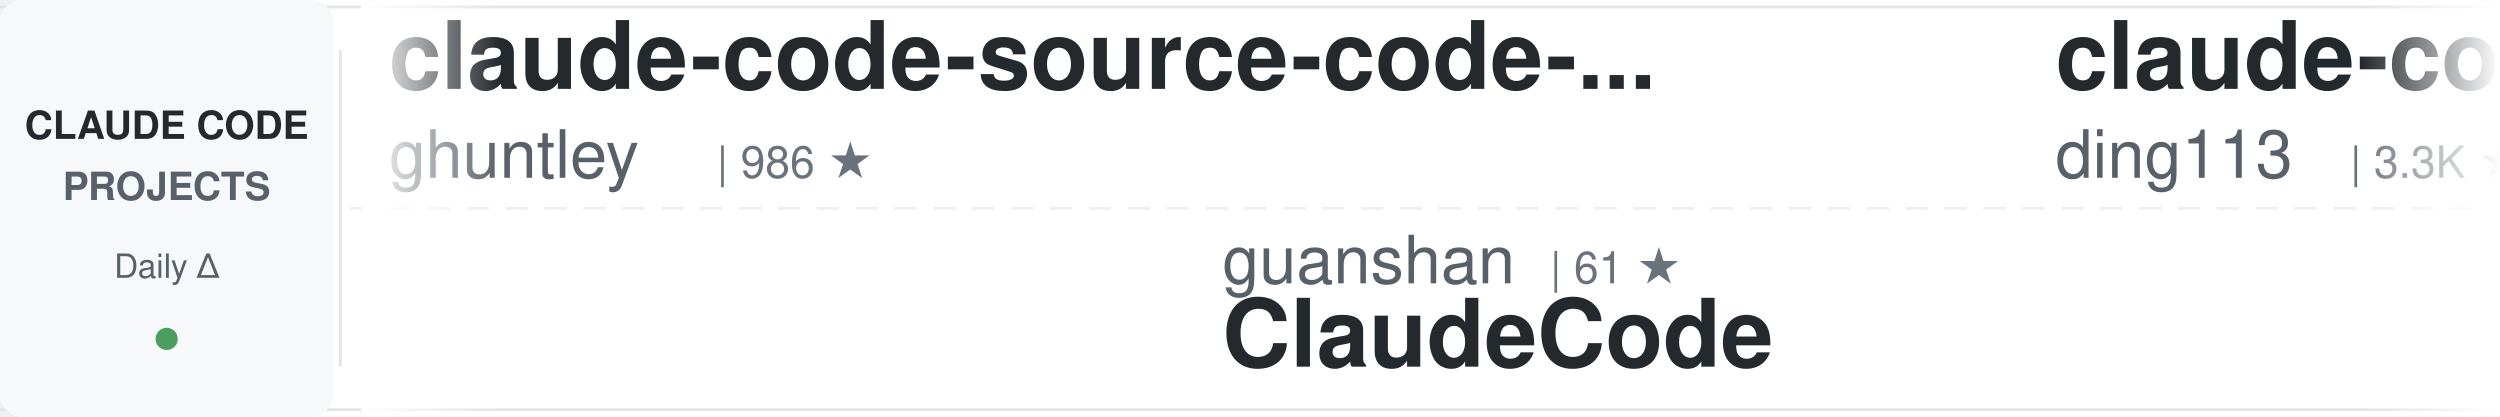
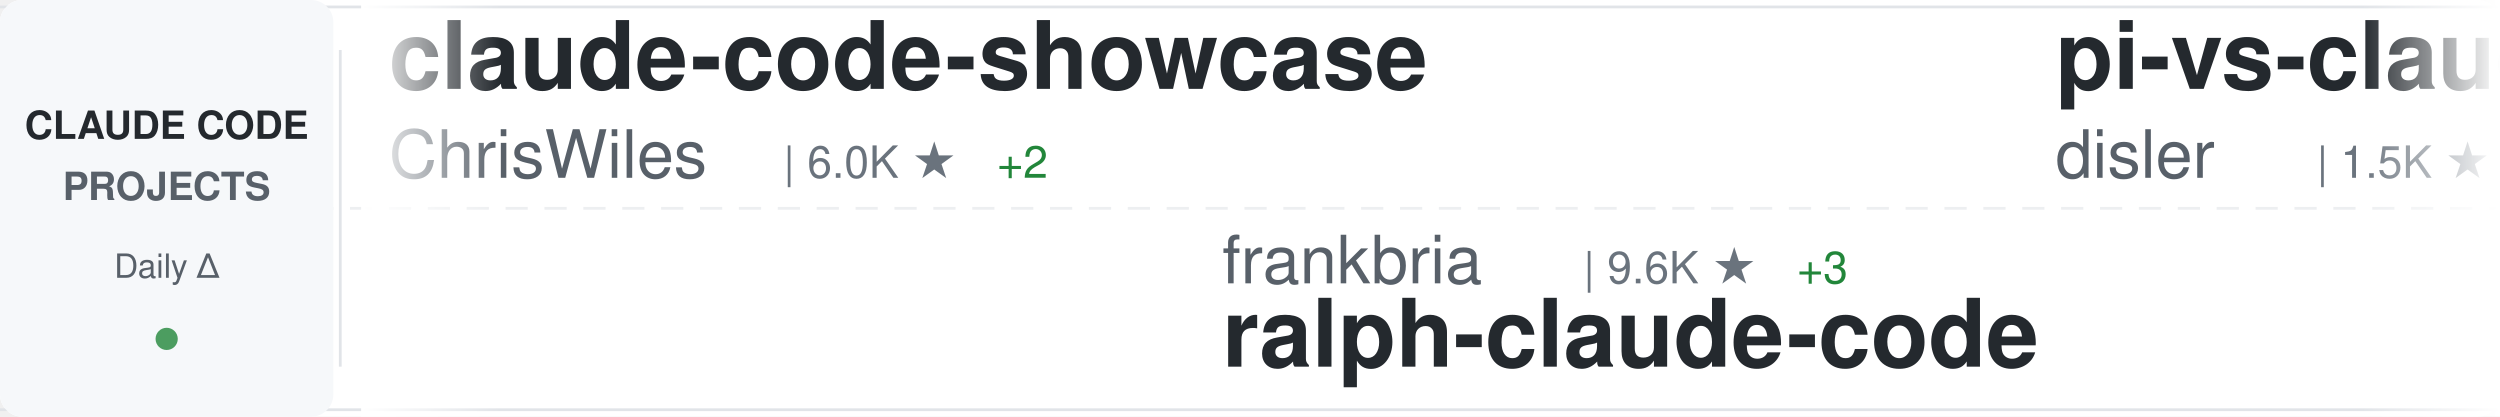
<svg xmlns="http://www.w3.org/2000/svg" width="900" height="150">
  <defs>
    <linearGradient id="awesomeLeftFade" x1="0%" y1="0%" x2="100%" y2="0%">
      <stop offset="0%" style="stop-color:#ffffff;stop-opacity:1" />
      <stop offset="100%" style="stop-color:#ffffff;stop-opacity:0" />
    </linearGradient>
    <linearGradient id="awesomeRightFade" x1="0%" y1="0%" x2="100%" y2="0%">
      <stop offset="0%" style="stop-color:#ffffff;stop-opacity:0" />
      <stop offset="100%" style="stop-color:#ffffff;stop-opacity:1" />
    </linearGradient>
  </defs>
  <rect width="900" height="150" fill="#ffffff" rx="8" />
  <rect x="0" y="2" width="900" height="1" fill="#e1e4e8" />
  <rect x="0" y="147" width="900" height="1" fill="#e1e4e8" />
  <line x1="0" y1="75" x2="900" y2="75" stroke="#e1e4e8" stroke-width="1" stroke-dasharray="8 6" opacity="0.6" />
  <rect x="0" y="0" width="120" height="150" fill="#f6f8fa" rx="8" />
  <text x="60" y="50" font-family="-apple-system, BlinkMacSystemFont, 'Segoe UI', Helvetica, Arial, sans-serif" font-size="14" font-weight="600" fill="#24292e" text-anchor="middle">CLAUDE CODE</text>
  <text x="60" y="72" font-family="-apple-system, BlinkMacSystemFont, 'Segoe UI', Helvetica, Arial, sans-serif" font-size="14" font-weight="600" fill="#586069" text-anchor="middle">PROJECTS</text>
  <text x="60" y="100" font-family="-apple-system, BlinkMacSystemFont, 'Segoe UI', Helvetica, Arial, sans-serif" font-size="12" font-weight="500" fill="#586069" text-anchor="middle">Daily Δ</text>
  <circle cx="60" cy="122" r="4" fill="#22863a" opacity="0.8" />
  <rect x="122" y="18" width="1" height="114" fill="#e1e4e8" />
  <clipPath id="awesomeTickerClip">
    <rect x="130" y="0" width="770" height="150" />
  </clipPath>
  <g clip-path="url(#awesomeTickerClip)">
    <g id="awesomeTickerItems">
      <animateTransform attributeName="transform" attributeType="XML" type="translate" from="0 0" to="-3000 0" dur="54s" repeatCount="indefinite" />
      <g transform="translate(0, 0)">
-         <text x="140" y="32" font-family="-apple-system, BlinkMacSystemFont, 'Segoe UI', Helvetica, Arial, sans-serif" font-size="34" font-weight="600" fill="#24292e">claude-code-source-code-...</text>
-         <text x="140" y="64" font-family="-apple-system, BlinkMacSystemFont, 'Segoe UI', Helvetica, Arial, sans-serif" font-size="24" font-weight="400" fill="#586069">ghuntley</text>
-         <text x="258" y="64" font-family="-apple-system, BlinkMacSystemFont, 'Segoe UI', Helvetica, Arial, sans-serif" font-size="16" font-weight="500" fill="#6a737d">| 986 ★</text>
+         <text x="140" y="32" font-family="-apple-system, BlinkMacSystemFont, 'Segoe UI', Helvetica, Arial, sans-serif" font-size="34" font-weight="600" fill="#24292e">claude-code-showcase</text>
+         <text x="140" y="64" font-family="-apple-system, BlinkMacSystemFont, 'Segoe UI', Helvetica, Arial, sans-serif" font-size="24" font-weight="400" fill="#586069">ChrisWiles</text>
+         <text x="282" y="64" font-family="-apple-system, BlinkMacSystemFont, 'Segoe UI', Helvetica, Arial, sans-serif" font-size="16" font-weight="500" fill="#6a737d">| 6.0K ★</text>
+         <text x="359" y="64" font-family="-apple-system, BlinkMacSystemFont, 'Segoe UI', Helvetica, Arial, sans-serif" font-size="16" font-weight="500" fill="#22863a"> +2</text>
      </g>
      <g transform="translate(300, 0)">
-         <text x="140" y="102" font-family="-apple-system, BlinkMacSystemFont, 'Segoe UI', Helvetica, Arial, sans-serif" font-size="24" font-weight="400" fill="#586069">guanshan</text>
-         <text x="258" y="102" font-family="-apple-system, BlinkMacSystemFont, 'Segoe UI', Helvetica, Arial, sans-serif" font-size="16" font-weight="500" fill="#6a737d">| 61 ★</text>
-         <text x="140" y="132" font-family="-apple-system, BlinkMacSystemFont, 'Segoe UI', Helvetica, Arial, sans-serif" font-size="34" font-weight="600" fill="#24292e">ClaudeCode</text>
+         <text x="140" y="102" font-family="-apple-system, BlinkMacSystemFont, 'Segoe UI', Helvetica, Arial, sans-serif" font-size="24" font-weight="400" fill="#586069">frankbria</text>
+         <text x="270" y="102" font-family="-apple-system, BlinkMacSystemFont, 'Segoe UI', Helvetica, Arial, sans-serif" font-size="16" font-weight="500" fill="#6a737d">| 9.6K ★</text>
+         <text x="347" y="102" font-family="-apple-system, BlinkMacSystemFont, 'Segoe UI', Helvetica, Arial, sans-serif" font-size="16" font-weight="500" fill="#22863a"> +3</text>
+         <text x="140" y="132" font-family="-apple-system, BlinkMacSystemFont, 'Segoe UI', Helvetica, Arial, sans-serif" font-size="34" font-weight="600" fill="#24292e">ralph-claude-code</text>
      </g>
      <g transform="translate(600, 0)">
-         <text x="140" y="32" font-family="-apple-system, BlinkMacSystemFont, 'Segoe UI', Helvetica, Arial, sans-serif" font-size="34" font-weight="600" fill="#24292e">claude-code-hub</text>
-         <text x="140" y="64" font-family="-apple-system, BlinkMacSystemFont, 'Segoe UI', Helvetica, Arial, sans-serif" font-size="24" font-weight="400" fill="#586069">ding113</text>
-         <text x="246" y="64" font-family="-apple-system, BlinkMacSystemFont, 'Segoe UI', Helvetica, Arial, sans-serif" font-size="16" font-weight="500" fill="#6a737d">| 3.3K ★</text>
-         <text x="323" y="64" font-family="-apple-system, BlinkMacSystemFont, 'Segoe UI', Helvetica, Arial, sans-serif" font-size="16" font-weight="500" fill="#22863a"> +2</text>
+         <text x="140" y="32" font-family="-apple-system, BlinkMacSystemFont, 'Segoe UI', Helvetica, Arial, sans-serif" font-size="34" font-weight="600" fill="#24292e">pi-vs-claude-code</text>
+         <text x="140" y="64" font-family="-apple-system, BlinkMacSystemFont, 'Segoe UI', Helvetica, Arial, sans-serif" font-size="24" font-weight="400" fill="#586069">disler</text>
+         <text x="234" y="64" font-family="-apple-system, BlinkMacSystemFont, 'Segoe UI', Helvetica, Arial, sans-serif" font-size="16" font-weight="500" fill="#6a737d">| 1.5K ★</text>
+         <text x="311" y="64" font-family="-apple-system, BlinkMacSystemFont, 'Segoe UI', Helvetica, Arial, sans-serif" font-size="16" font-weight="500" fill="#22863a"> +7</text>
      </g>
      <g transform="translate(900, 0)">
-         <text x="140" y="102" font-family="-apple-system, BlinkMacSystemFont, 'Segoe UI', Helvetica, Arial, sans-serif" font-size="24" font-weight="400" fill="#586069">Yuyz0112</text>
-         <text x="258" y="102" font-family="-apple-system, BlinkMacSystemFont, 'Segoe UI', Helvetica, Arial, sans-serif" font-size="16" font-weight="500" fill="#6a737d">| 2.4K ★</text>
-         <text x="140" y="132" font-family="-apple-system, BlinkMacSystemFont, 'Segoe UI', Helvetica, Arial, sans-serif" font-size="34" font-weight="600" fill="#24292e">claude-code-reverse</text>
+         <text x="140" y="102" font-family="-apple-system, BlinkMacSystemFont, 'Segoe UI', Helvetica, Arial, sans-serif" font-size="24" font-weight="400" fill="#586069">disler</text>
+         <text x="234" y="102" font-family="-apple-system, BlinkMacSystemFont, 'Segoe UI', Helvetica, Arial, sans-serif" font-size="16" font-weight="500" fill="#6a737d">| 3.8K ★</text>
+         <text x="311" y="102" font-family="-apple-system, BlinkMacSystemFont, 'Segoe UI', Helvetica, Arial, sans-serif" font-size="16" font-weight="500" fill="#22863a"> +5</text>
+         <text x="140" y="132" font-family="-apple-system, BlinkMacSystemFont, 'Segoe UI', Helvetica, Arial, sans-serif" font-size="34" font-weight="600" fill="#24292e">claude-code-hooks-master...</text>
      </g>
      <g transform="translate(1200, 0)">
-         <text x="140" y="32" font-family="-apple-system, BlinkMacSystemFont, 'Segoe UI', Helvetica, Arial, sans-serif" font-size="34" font-weight="600" fill="#24292e">claude-code-harness</text>
-         <text x="140" y="64" font-family="-apple-system, BlinkMacSystemFont, 'Segoe UI', Helvetica, Arial, sans-serif" font-size="24" font-weight="400" fill="#586069">Chachamaru127</text>
-         <text x="318" y="64" font-family="-apple-system, BlinkMacSystemFont, 'Segoe UI', Helvetica, Arial, sans-serif" font-size="16" font-weight="500" fill="#6a737d">| 3.0K ★</text>
-         <text x="395" y="64" font-family="-apple-system, BlinkMacSystemFont, 'Segoe UI', Helvetica, Arial, sans-serif" font-size="16" font-weight="500" fill="#22863a"> +3</text>
+         <text x="140" y="32" font-family="-apple-system, BlinkMacSystemFont, 'Segoe UI', Helvetica, Arial, sans-serif" font-size="34" font-weight="600" fill="#24292e">Claude-code</text>
+         <text x="140" y="64" font-family="-apple-system, BlinkMacSystemFont, 'Segoe UI', Helvetica, Arial, sans-serif" font-size="24" font-weight="400" fill="#586069">fazxes</text>
+         <text x="234" y="64" font-family="-apple-system, BlinkMacSystemFont, 'Segoe UI', Helvetica, Arial, sans-serif" font-size="16" font-weight="500" fill="#6a737d">| 225 ★</text>
      </g>
      <g transform="translate(1500, 0)">
-         <text x="140" y="102" font-family="-apple-system, BlinkMacSystemFont, 'Segoe UI', Helvetica, Arial, sans-serif" font-size="24" font-weight="400" fill="#586069">Pimzino</text>
-         <text x="246" y="102" font-family="-apple-system, BlinkMacSystemFont, 'Segoe UI', Helvetica, Arial, sans-serif" font-size="16" font-weight="500" fill="#6a737d">| 3.8K ★</text>
-         <text x="140" y="132" font-family="-apple-system, BlinkMacSystemFont, 'Segoe UI', Helvetica, Arial, sans-serif" font-size="34" font-weight="600" fill="#24292e">claude-code-spec-workflo...</text>
+         <text x="140" y="102" font-family="-apple-system, BlinkMacSystemFont, 'Segoe UI', Helvetica, Arial, sans-serif" font-size="24" font-weight="400" fill="#586069">luyao618</text>
+         <text x="258" y="102" font-family="-apple-system, BlinkMacSystemFont, 'Segoe UI', Helvetica, Arial, sans-serif" font-size="16" font-weight="500" fill="#6a737d">| 1.6K ★</text>
+         <text x="335" y="102" font-family="-apple-system, BlinkMacSystemFont, 'Segoe UI', Helvetica, Arial, sans-serif" font-size="16" font-weight="500" fill="#22863a"> +1</text>
+         <text x="140" y="132" font-family="-apple-system, BlinkMacSystemFont, 'Segoe UI', Helvetica, Arial, sans-serif" font-size="34" font-weight="600" fill="#24292e">Claude-Code-Source-Study</text>
      </g>
      <g transform="translate(1800, 0)">
-         <text x="140" y="32" font-family="-apple-system, BlinkMacSystemFont, 'Segoe UI', Helvetica, Arial, sans-serif" font-size="34" font-weight="600" fill="#24292e">claude-code-infrastructu...</text>
-         <text x="140" y="64" font-family="-apple-system, BlinkMacSystemFont, 'Segoe UI', Helvetica, Arial, sans-serif" font-size="24" font-weight="400" fill="#586069">diet103</text>
-         <text x="246" y="64" font-family="-apple-system, BlinkMacSystemFont, 'Segoe UI', Helvetica, Arial, sans-serif" font-size="16" font-weight="500" fill="#6a737d">| 10.0K ★</text>
-         <text x="332" y="64" font-family="-apple-system, BlinkMacSystemFont, 'Segoe UI', Helvetica, Arial, sans-serif" font-size="16" font-weight="500" fill="#22863a"> +79</text>
+         <text x="140" y="32" font-family="-apple-system, BlinkMacSystemFont, 'Segoe UI', Helvetica, Arial, sans-serif" font-size="34" font-weight="600" fill="#24292e">claude-code-source</text>
+         <text x="140" y="64" font-family="-apple-system, BlinkMacSystemFont, 'Segoe UI', Helvetica, Arial, sans-serif" font-size="24" font-weight="400" fill="#586069">hangsman</text>
+         <text x="258" y="64" font-family="-apple-system, BlinkMacSystemFont, 'Segoe UI', Helvetica, Arial, sans-serif" font-size="16" font-weight="500" fill="#6a737d">| 788 ★</text>
      </g>
      <g transform="translate(2100, 0)">
-         <text x="140" y="102" font-family="-apple-system, BlinkMacSystemFont, 'Segoe UI', Helvetica, Arial, sans-serif" font-size="24" font-weight="400" fill="#586069">affaan-m</text>
-         <text x="258" y="102" font-family="-apple-system, BlinkMacSystemFont, 'Segoe UI', Helvetica, Arial, sans-serif" font-size="16" font-weight="500" fill="#6a737d">| 231.5K ★</text>
-         <text x="353" y="102" font-family="-apple-system, BlinkMacSystemFont, 'Segoe UI', Helvetica, Arial, sans-serif" font-size="16" font-weight="500" fill="#22863a"> +375</text>
-         <text x="140" y="132" font-family="-apple-system, BlinkMacSystemFont, 'Segoe UI', Helvetica, Arial, sans-serif" font-size="34" font-weight="600" fill="#24292e">ECC</text>
+         <text x="140" y="102" font-family="-apple-system, BlinkMacSystemFont, 'Segoe UI', Helvetica, Arial, sans-serif" font-size="24" font-weight="400" fill="#586069">kodu-ai</text>
+         <text x="246" y="102" font-family="-apple-system, BlinkMacSystemFont, 'Segoe UI', Helvetica, Arial, sans-serif" font-size="16" font-weight="500" fill="#6a737d">| 5.3K ★</text>
+         <text x="140" y="132" font-family="-apple-system, BlinkMacSystemFont, 'Segoe UI', Helvetica, Arial, sans-serif" font-size="34" font-weight="600" fill="#24292e">claude-coder</text>
      </g>
      <g transform="translate(2400, 0)">
-         <text x="140" y="32" font-family="-apple-system, BlinkMacSystemFont, 'Segoe UI', Helvetica, Arial, sans-serif" font-size="34" font-weight="600" fill="#24292e">learn-claude-code</text>
-         <text x="140" y="64" font-family="-apple-system, BlinkMacSystemFont, 'Segoe UI', Helvetica, Arial, sans-serif" font-size="24" font-weight="400" fill="#586069">shareAI-lab</text>
-         <text x="294" y="64" font-family="-apple-system, BlinkMacSystemFont, 'Segoe UI', Helvetica, Arial, sans-serif" font-size="16" font-weight="500" fill="#6a737d">| 71.7K ★</text>
-         <text x="380" y="64" font-family="-apple-system, BlinkMacSystemFont, 'Segoe UI', Helvetica, Arial, sans-serif" font-size="16" font-weight="500" fill="#22863a"> +179</text>
+         <text x="140" y="32" font-family="-apple-system, BlinkMacSystemFont, 'Segoe UI', Helvetica, Arial, sans-serif" font-size="34" font-weight="600" fill="#24292e">system_prompts_leaks</text>
+         <text x="140" y="64" font-family="-apple-system, BlinkMacSystemFont, 'Segoe UI', Helvetica, Arial, sans-serif" font-size="24" font-weight="400" fill="#586069">asgeirtj</text>
+         <text x="258" y="64" font-family="-apple-system, BlinkMacSystemFont, 'Segoe UI', Helvetica, Arial, sans-serif" font-size="16" font-weight="500" fill="#6a737d">| 59.3K ★</text>
+         <text x="344" y="64" font-family="-apple-system, BlinkMacSystemFont, 'Segoe UI', Helvetica, Arial, sans-serif" font-size="16" font-weight="500" fill="#22863a"> +225</text>
      </g>
      <g transform="translate(2700, 0)">
-         <text x="140" y="102" font-family="-apple-system, BlinkMacSystemFont, 'Segoe UI', Helvetica, Arial, sans-serif" font-size="24" font-weight="400" fill="#586069">freestylefly</text>
-         <text x="306" y="102" font-family="-apple-system, BlinkMacSystemFont, 'Segoe UI', Helvetica, Arial, sans-serif" font-size="16" font-weight="500" fill="#6a737d">| 128 ★</text>
-         <text x="140" y="132" font-family="-apple-system, BlinkMacSystemFont, 'Segoe UI', Helvetica, Arial, sans-serif" font-size="34" font-weight="600" fill="#24292e">claude-code</text>
+         <text x="140" y="102" font-family="-apple-system, BlinkMacSystemFont, 'Segoe UI', Helvetica, Arial, sans-serif" font-size="24" font-weight="400" fill="#586069">Yeachan-Heo</text>
+         <text x="294" y="102" font-family="-apple-system, BlinkMacSystemFont, 'Segoe UI', Helvetica, Arial, sans-serif" font-size="16" font-weight="500" fill="#6a737d">| 37.9K ★</text>
+         <text x="380" y="102" font-family="-apple-system, BlinkMacSystemFont, 'Segoe UI', Helvetica, Arial, sans-serif" font-size="16" font-weight="500" fill="#22863a"> +47</text>
+         <text x="140" y="132" font-family="-apple-system, BlinkMacSystemFont, 'Segoe UI', Helvetica, Arial, sans-serif" font-size="34" font-weight="600" fill="#24292e">oh-my-claudecode</text>
      </g>
      <g transform="translate(3000, 0)">
-         <text x="140" y="32" font-family="-apple-system, BlinkMacSystemFont, 'Segoe UI', Helvetica, Arial, sans-serif" font-size="34" font-weight="600" fill="#24292e">claude-code-source-code-...</text>
-         <text x="140" y="64" font-family="-apple-system, BlinkMacSystemFont, 'Segoe UI', Helvetica, Arial, sans-serif" font-size="24" font-weight="400" fill="#586069">ghuntley</text>
-         <text x="258" y="64" font-family="-apple-system, BlinkMacSystemFont, 'Segoe UI', Helvetica, Arial, sans-serif" font-size="16" font-weight="500" fill="#6a737d">| 986 ★</text>
+         <text x="140" y="32" font-family="-apple-system, BlinkMacSystemFont, 'Segoe UI', Helvetica, Arial, sans-serif" font-size="34" font-weight="600" fill="#24292e">claude-code-showcase</text>
+         <text x="140" y="64" font-family="-apple-system, BlinkMacSystemFont, 'Segoe UI', Helvetica, Arial, sans-serif" font-size="24" font-weight="400" fill="#586069">ChrisWiles</text>
+         <text x="282" y="64" font-family="-apple-system, BlinkMacSystemFont, 'Segoe UI', Helvetica, Arial, sans-serif" font-size="16" font-weight="500" fill="#6a737d">| 6.0K ★</text>
+         <text x="359" y="64" font-family="-apple-system, BlinkMacSystemFont, 'Segoe UI', Helvetica, Arial, sans-serif" font-size="16" font-weight="500" fill="#22863a"> +2</text>
      </g>
      <g transform="translate(3300, 0)">
-         <text x="140" y="102" font-family="-apple-system, BlinkMacSystemFont, 'Segoe UI', Helvetica, Arial, sans-serif" font-size="24" font-weight="400" fill="#586069">guanshan</text>
-         <text x="258" y="102" font-family="-apple-system, BlinkMacSystemFont, 'Segoe UI', Helvetica, Arial, sans-serif" font-size="16" font-weight="500" fill="#6a737d">| 61 ★</text>
-         <text x="140" y="132" font-family="-apple-system, BlinkMacSystemFont, 'Segoe UI', Helvetica, Arial, sans-serif" font-size="34" font-weight="600" fill="#24292e">ClaudeCode</text>
+         <text x="140" y="102" font-family="-apple-system, BlinkMacSystemFont, 'Segoe UI', Helvetica, Arial, sans-serif" font-size="24" font-weight="400" fill="#586069">frankbria</text>
+         <text x="270" y="102" font-family="-apple-system, BlinkMacSystemFont, 'Segoe UI', Helvetica, Arial, sans-serif" font-size="16" font-weight="500" fill="#6a737d">| 9.6K ★</text>
+         <text x="347" y="102" font-family="-apple-system, BlinkMacSystemFont, 'Segoe UI', Helvetica, Arial, sans-serif" font-size="16" font-weight="500" fill="#22863a"> +3</text>
+         <text x="140" y="132" font-family="-apple-system, BlinkMacSystemFont, 'Segoe UI', Helvetica, Arial, sans-serif" font-size="34" font-weight="600" fill="#24292e">ralph-claude-code</text>
      </g>
      <g transform="translate(3600, 0)">
-         <text x="140" y="32" font-family="-apple-system, BlinkMacSystemFont, 'Segoe UI', Helvetica, Arial, sans-serif" font-size="34" font-weight="600" fill="#24292e">claude-code-hub</text>
-         <text x="140" y="64" font-family="-apple-system, BlinkMacSystemFont, 'Segoe UI', Helvetica, Arial, sans-serif" font-size="24" font-weight="400" fill="#586069">ding113</text>
-         <text x="246" y="64" font-family="-apple-system, BlinkMacSystemFont, 'Segoe UI', Helvetica, Arial, sans-serif" font-size="16" font-weight="500" fill="#6a737d">| 3.3K ★</text>
-         <text x="323" y="64" font-family="-apple-system, BlinkMacSystemFont, 'Segoe UI', Helvetica, Arial, sans-serif" font-size="16" font-weight="500" fill="#22863a"> +2</text>
+         <text x="140" y="32" font-family="-apple-system, BlinkMacSystemFont, 'Segoe UI', Helvetica, Arial, sans-serif" font-size="34" font-weight="600" fill="#24292e">pi-vs-claude-code</text>
+         <text x="140" y="64" font-family="-apple-system, BlinkMacSystemFont, 'Segoe UI', Helvetica, Arial, sans-serif" font-size="24" font-weight="400" fill="#586069">disler</text>
+         <text x="234" y="64" font-family="-apple-system, BlinkMacSystemFont, 'Segoe UI', Helvetica, Arial, sans-serif" font-size="16" font-weight="500" fill="#6a737d">| 1.5K ★</text>
+         <text x="311" y="64" font-family="-apple-system, BlinkMacSystemFont, 'Segoe UI', Helvetica, Arial, sans-serif" font-size="16" font-weight="500" fill="#22863a"> +7</text>
      </g>
      <g transform="translate(3900, 0)">
-         <text x="140" y="102" font-family="-apple-system, BlinkMacSystemFont, 'Segoe UI', Helvetica, Arial, sans-serif" font-size="24" font-weight="400" fill="#586069">Yuyz0112</text>
-         <text x="258" y="102" font-family="-apple-system, BlinkMacSystemFont, 'Segoe UI', Helvetica, Arial, sans-serif" font-size="16" font-weight="500" fill="#6a737d">| 2.4K ★</text>
-         <text x="140" y="132" font-family="-apple-system, BlinkMacSystemFont, 'Segoe UI', Helvetica, Arial, sans-serif" font-size="34" font-weight="600" fill="#24292e">claude-code-reverse</text>
+         <text x="140" y="102" font-family="-apple-system, BlinkMacSystemFont, 'Segoe UI', Helvetica, Arial, sans-serif" font-size="24" font-weight="400" fill="#586069">disler</text>
+         <text x="234" y="102" font-family="-apple-system, BlinkMacSystemFont, 'Segoe UI', Helvetica, Arial, sans-serif" font-size="16" font-weight="500" fill="#6a737d">| 3.8K ★</text>
+         <text x="311" y="102" font-family="-apple-system, BlinkMacSystemFont, 'Segoe UI', Helvetica, Arial, sans-serif" font-size="16" font-weight="500" fill="#22863a"> +5</text>
+         <text x="140" y="132" font-family="-apple-system, BlinkMacSystemFont, 'Segoe UI', Helvetica, Arial, sans-serif" font-size="34" font-weight="600" fill="#24292e">claude-code-hooks-master...</text>
      </g>
    </g>
  </g>
  <rect x="130" y="0" width="50" height="150" fill="url(#awesomeLeftFade)" />
  <rect x="850" y="0" width="50" height="150" fill="url(#awesomeRightFade)" />
</svg>
